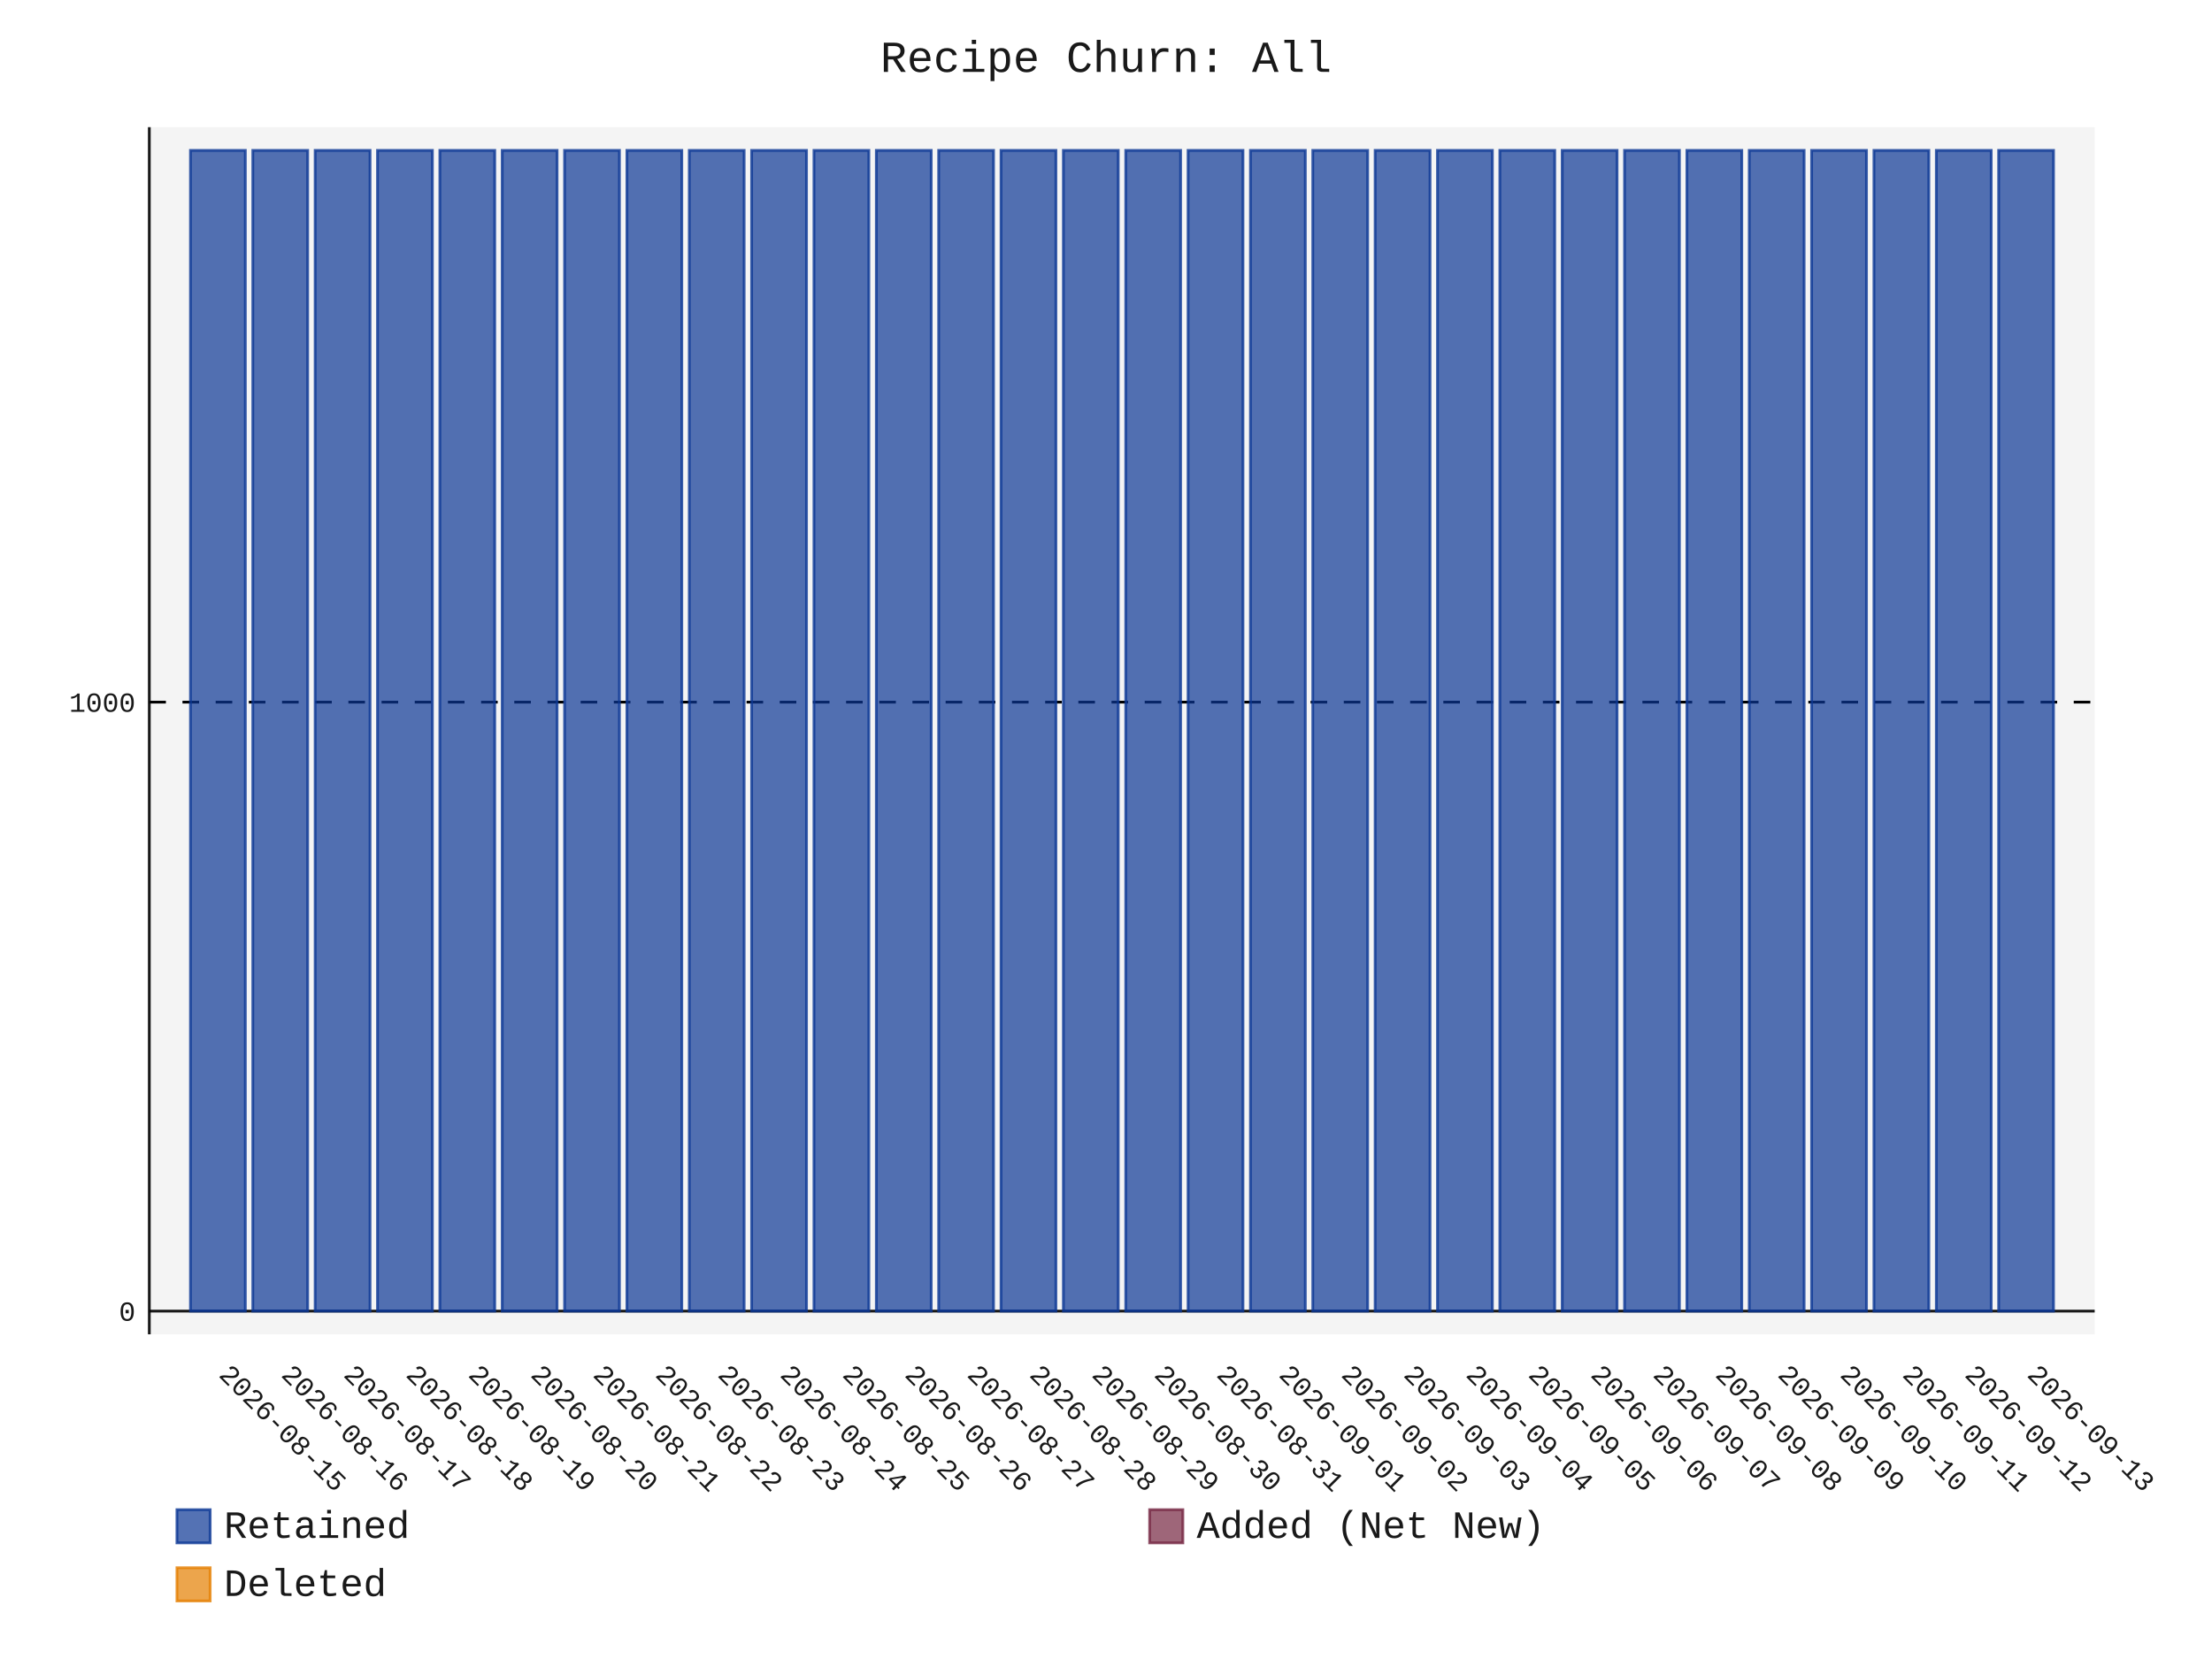
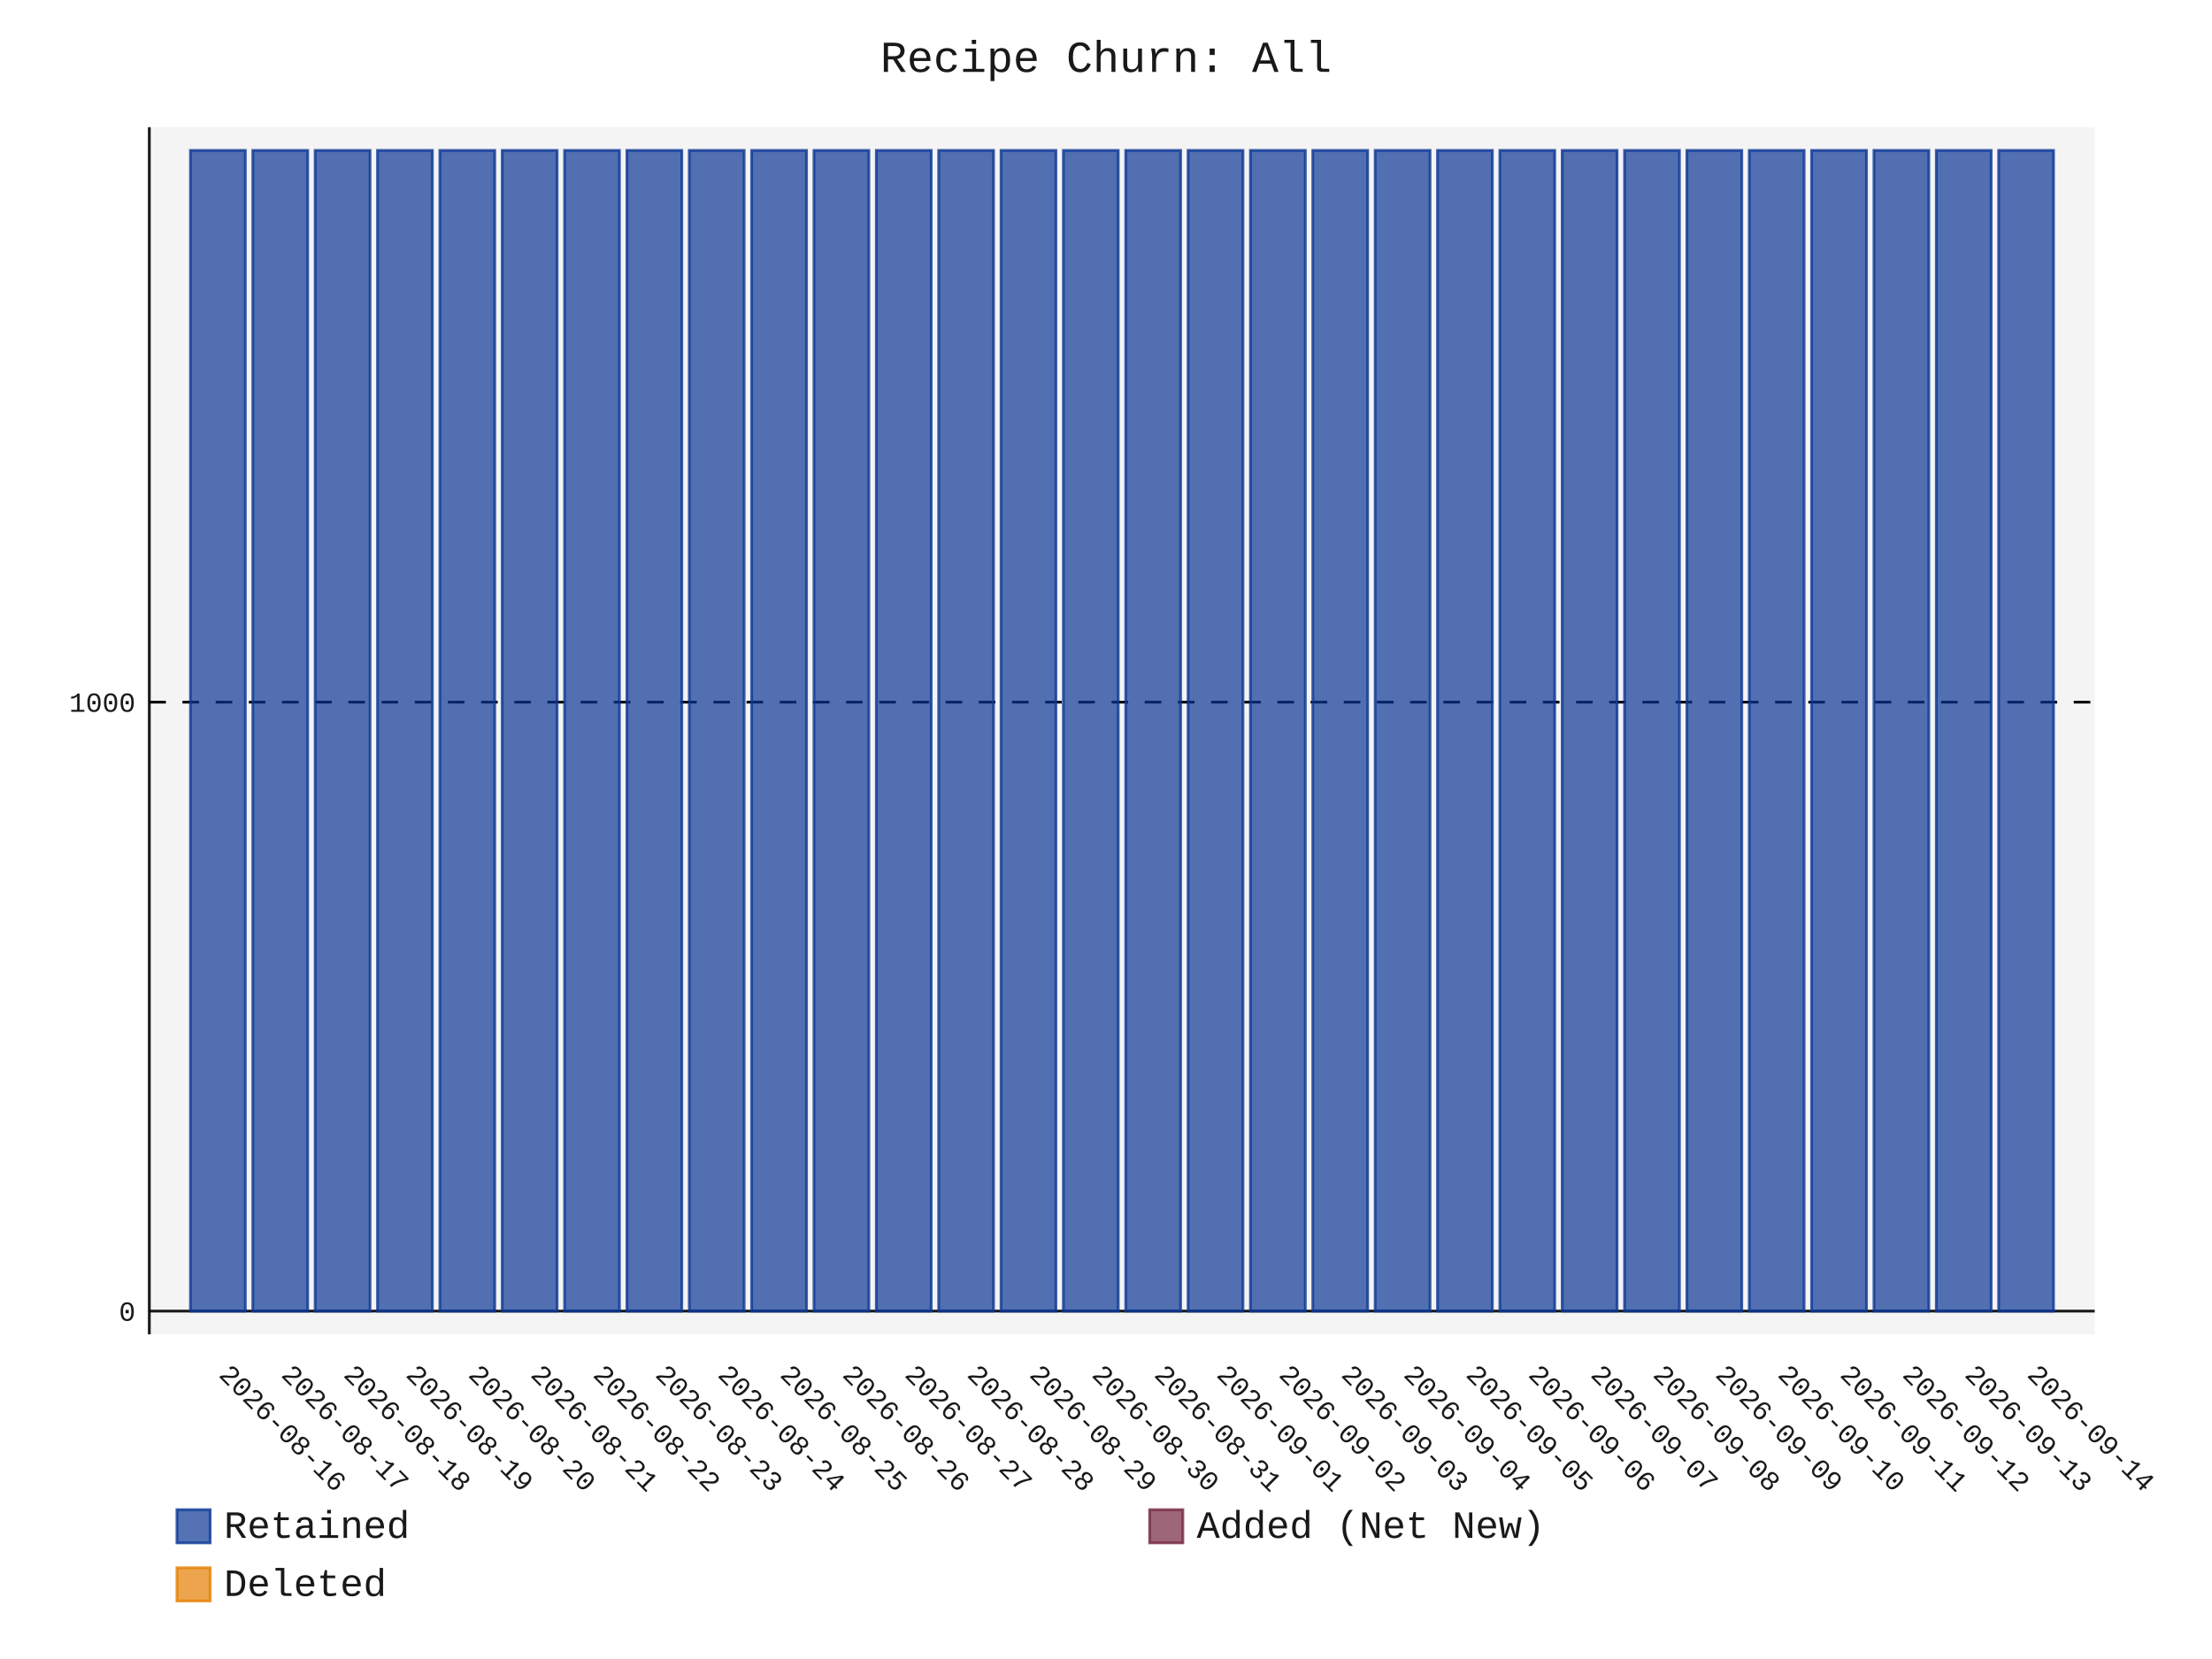
- <svg xmlns="http://www.w3.org/2000/svg" id="chart-d2ac8088-adaf-43e5-85ec-0d149ca28fc0" class="pygal-chart" viewBox="0 0 800 600">
+ <svg xmlns="http://www.w3.org/2000/svg" id="chart-e9a63a14-587d-4dc8-8fe3-495b9b8ec86a" class="pygal-chart" viewBox="0 0 800 600">
  <defs>
-     <style type="text/css">#chart-d2ac8088-adaf-43e5-85ec-0d149ca28fc0{-webkit-user-select:none;-webkit-font-smoothing:antialiased;font-family:Consolas,"Liberation Mono",Menlo,Courier,monospace}#chart-d2ac8088-adaf-43e5-85ec-0d149ca28fc0 .title{font-family:Consolas,"Liberation Mono",Menlo,Courier,monospace;font-size:16px}#chart-d2ac8088-adaf-43e5-85ec-0d149ca28fc0 .legends .legend text{font-family:Consolas,"Liberation Mono",Menlo,Courier,monospace;font-size:14px}#chart-d2ac8088-adaf-43e5-85ec-0d149ca28fc0 .axis text{font-family:Consolas,"Liberation Mono",Menlo,Courier,monospace;font-size:10px}#chart-d2ac8088-adaf-43e5-85ec-0d149ca28fc0 .axis text.major{font-family:Consolas,"Liberation Mono",Menlo,Courier,monospace;font-size:10px}#chart-d2ac8088-adaf-43e5-85ec-0d149ca28fc0 .text-overlay text.value{font-family:Consolas,"Liberation Mono",Menlo,Courier,monospace;font-size:16px}#chart-d2ac8088-adaf-43e5-85ec-0d149ca28fc0 .text-overlay text.label{font-family:Consolas,"Liberation Mono",Menlo,Courier,monospace;font-size:10px}#chart-d2ac8088-adaf-43e5-85ec-0d149ca28fc0 .tooltip{font-family:Consolas,"Liberation Mono",Menlo,Courier,monospace;font-size:14px}#chart-d2ac8088-adaf-43e5-85ec-0d149ca28fc0 text.no_data{font-family:Consolas,"Liberation Mono",Menlo,Courier,monospace;font-size:64px}
- #chart-d2ac8088-adaf-43e5-85ec-0d149ca28fc0{background-color:transparent}#chart-d2ac8088-adaf-43e5-85ec-0d149ca28fc0 path,#chart-d2ac8088-adaf-43e5-85ec-0d149ca28fc0 line,#chart-d2ac8088-adaf-43e5-85ec-0d149ca28fc0 rect,#chart-d2ac8088-adaf-43e5-85ec-0d149ca28fc0 circle{-webkit-transition:150ms;-moz-transition:150ms;transition:150ms}#chart-d2ac8088-adaf-43e5-85ec-0d149ca28fc0 .graph &gt; .background{fill:transparent}#chart-d2ac8088-adaf-43e5-85ec-0d149ca28fc0 .plot &gt; .background{fill:rgba(240,240,240,0.7)}#chart-d2ac8088-adaf-43e5-85ec-0d149ca28fc0 .graph{fill:rgba(0,0,0,0.9)}#chart-d2ac8088-adaf-43e5-85ec-0d149ca28fc0 text.no_data{fill:rgba(0,0,0,0.9)}#chart-d2ac8088-adaf-43e5-85ec-0d149ca28fc0 .title{fill:rgba(0,0,0,0.9)}#chart-d2ac8088-adaf-43e5-85ec-0d149ca28fc0 .legends .legend text{fill:rgba(0,0,0,0.9)}#chart-d2ac8088-adaf-43e5-85ec-0d149ca28fc0 .legends .legend:hover text{fill:rgba(0,0,0,0.9)}#chart-d2ac8088-adaf-43e5-85ec-0d149ca28fc0 .axis .line{stroke:rgba(0,0,0,0.9)}#chart-d2ac8088-adaf-43e5-85ec-0d149ca28fc0 .axis .guide.line{stroke:rgba(0,0,0,0.5)}#chart-d2ac8088-adaf-43e5-85ec-0d149ca28fc0 .axis .major.line{stroke:rgba(0,0,0,0.9)}#chart-d2ac8088-adaf-43e5-85ec-0d149ca28fc0 .axis text.major{fill:rgba(0,0,0,0.9)}#chart-d2ac8088-adaf-43e5-85ec-0d149ca28fc0 .axis.y .guides:hover .guide.line,#chart-d2ac8088-adaf-43e5-85ec-0d149ca28fc0 .line-graph .axis.x .guides:hover .guide.line,#chart-d2ac8088-adaf-43e5-85ec-0d149ca28fc0 .stackedline-graph .axis.x .guides:hover .guide.line,#chart-d2ac8088-adaf-43e5-85ec-0d149ca28fc0 .xy-graph .axis.x .guides:hover .guide.line{stroke:rgba(0,0,0,0.9)}#chart-d2ac8088-adaf-43e5-85ec-0d149ca28fc0 .axis .guides:hover text{fill:rgba(0,0,0,0.9)}#chart-d2ac8088-adaf-43e5-85ec-0d149ca28fc0 .reactive{fill-opacity:.7;stroke-opacity:.8;stroke-width:1}#chart-d2ac8088-adaf-43e5-85ec-0d149ca28fc0 .ci{stroke:rgba(0,0,0,0.9)}#chart-d2ac8088-adaf-43e5-85ec-0d149ca28fc0 .reactive.active,#chart-d2ac8088-adaf-43e5-85ec-0d149ca28fc0 .active .reactive{fill-opacity:.8;stroke-opacity:.9;stroke-width:4}#chart-d2ac8088-adaf-43e5-85ec-0d149ca28fc0 .ci .reactive.active{stroke-width:1.5}#chart-d2ac8088-adaf-43e5-85ec-0d149ca28fc0 .series text{fill:rgba(0,0,0,0.9)}#chart-d2ac8088-adaf-43e5-85ec-0d149ca28fc0 .tooltip rect{fill:rgba(240,240,240,0.7);stroke:rgba(0,0,0,0.9);-webkit-transition:opacity 150ms;-moz-transition:opacity 150ms;transition:opacity 150ms}#chart-d2ac8088-adaf-43e5-85ec-0d149ca28fc0 .tooltip .label{fill:rgba(0,0,0,0.9)}#chart-d2ac8088-adaf-43e5-85ec-0d149ca28fc0 .tooltip .label{fill:rgba(0,0,0,0.9)}#chart-d2ac8088-adaf-43e5-85ec-0d149ca28fc0 .tooltip .legend{font-size:.8em;fill:rgba(0,0,0,0.5)}#chart-d2ac8088-adaf-43e5-85ec-0d149ca28fc0 .tooltip .x_label{font-size:.6em;fill:rgba(0,0,0,0.9)}#chart-d2ac8088-adaf-43e5-85ec-0d149ca28fc0 .tooltip .xlink{font-size:.5em;text-decoration:underline}#chart-d2ac8088-adaf-43e5-85ec-0d149ca28fc0 .tooltip .value{font-size:1.5em}#chart-d2ac8088-adaf-43e5-85ec-0d149ca28fc0 .bound{font-size:.5em}#chart-d2ac8088-adaf-43e5-85ec-0d149ca28fc0 .max-value{font-size:.75em;fill:rgba(0,0,0,0.5)}#chart-d2ac8088-adaf-43e5-85ec-0d149ca28fc0 .map-element{fill:rgba(240,240,240,0.7);stroke:rgba(0,0,0,0.5) !important}#chart-d2ac8088-adaf-43e5-85ec-0d149ca28fc0 .map-element .reactive{fill-opacity:inherit;stroke-opacity:inherit}#chart-d2ac8088-adaf-43e5-85ec-0d149ca28fc0 .color-0,#chart-d2ac8088-adaf-43e5-85ec-0d149ca28fc0 .color-0 a:visited{stroke:rgb(12,55,149);fill:rgb(12,55,149)}#chart-d2ac8088-adaf-43e5-85ec-0d149ca28fc0 .color-1,#chart-d2ac8088-adaf-43e5-85ec-0d149ca28fc0 .color-1 a:visited{stroke:rgb(117,38,65);fill:rgb(117,38,65)}#chart-d2ac8088-adaf-43e5-85ec-0d149ca28fc0 .color-2,#chart-d2ac8088-adaf-43e5-85ec-0d149ca28fc0 .color-2 a:visited{stroke:rgb(228,127,0);fill:rgb(228,127,0)}#chart-d2ac8088-adaf-43e5-85ec-0d149ca28fc0 .text-overlay .color-0 text{fill:black}#chart-d2ac8088-adaf-43e5-85ec-0d149ca28fc0 .text-overlay .color-1 text{fill:black}#chart-d2ac8088-adaf-43e5-85ec-0d149ca28fc0 .text-overlay .color-2 text{fill:black}
- #chart-d2ac8088-adaf-43e5-85ec-0d149ca28fc0 text.no_data{text-anchor:middle}#chart-d2ac8088-adaf-43e5-85ec-0d149ca28fc0 .guide.line{fill:none}#chart-d2ac8088-adaf-43e5-85ec-0d149ca28fc0 .centered{text-anchor:middle}#chart-d2ac8088-adaf-43e5-85ec-0d149ca28fc0 .title{text-anchor:middle}#chart-d2ac8088-adaf-43e5-85ec-0d149ca28fc0 .legends .legend text{fill-opacity:1}#chart-d2ac8088-adaf-43e5-85ec-0d149ca28fc0 .axis.x text{text-anchor:middle}#chart-d2ac8088-adaf-43e5-85ec-0d149ca28fc0 .axis.x:not(.web) text[transform]{text-anchor:start}#chart-d2ac8088-adaf-43e5-85ec-0d149ca28fc0 .axis.x:not(.web) text[transform].backwards{text-anchor:end}#chart-d2ac8088-adaf-43e5-85ec-0d149ca28fc0 .axis.y text{text-anchor:end}#chart-d2ac8088-adaf-43e5-85ec-0d149ca28fc0 .axis.y text[transform].backwards{text-anchor:start}#chart-d2ac8088-adaf-43e5-85ec-0d149ca28fc0 .axis.y2 text{text-anchor:start}#chart-d2ac8088-adaf-43e5-85ec-0d149ca28fc0 .axis.y2 text[transform].backwards{text-anchor:end}#chart-d2ac8088-adaf-43e5-85ec-0d149ca28fc0 .axis .guide.line{stroke-dasharray:4,4;stroke:black}#chart-d2ac8088-adaf-43e5-85ec-0d149ca28fc0 .axis .major.guide.line{stroke-dasharray:6,6;stroke:black}#chart-d2ac8088-adaf-43e5-85ec-0d149ca28fc0 .horizontal .axis.y .guide.line,#chart-d2ac8088-adaf-43e5-85ec-0d149ca28fc0 .horizontal .axis.y2 .guide.line,#chart-d2ac8088-adaf-43e5-85ec-0d149ca28fc0 .vertical .axis.x .guide.line{opacity:0}#chart-d2ac8088-adaf-43e5-85ec-0d149ca28fc0 .horizontal .axis.always_show .guide.line,#chart-d2ac8088-adaf-43e5-85ec-0d149ca28fc0 .vertical .axis.always_show .guide.line{opacity:1 !important}#chart-d2ac8088-adaf-43e5-85ec-0d149ca28fc0 .axis.y .guides:hover .guide.line,#chart-d2ac8088-adaf-43e5-85ec-0d149ca28fc0 .axis.y2 .guides:hover .guide.line,#chart-d2ac8088-adaf-43e5-85ec-0d149ca28fc0 .axis.x .guides:hover .guide.line{opacity:1}#chart-d2ac8088-adaf-43e5-85ec-0d149ca28fc0 .axis .guides:hover text{opacity:1}#chart-d2ac8088-adaf-43e5-85ec-0d149ca28fc0 .nofill{fill:none}#chart-d2ac8088-adaf-43e5-85ec-0d149ca28fc0 .subtle-fill{fill-opacity:.2}#chart-d2ac8088-adaf-43e5-85ec-0d149ca28fc0 .dot{stroke-width:1px;fill-opacity:1;stroke-opacity:1}#chart-d2ac8088-adaf-43e5-85ec-0d149ca28fc0 .dot.active{stroke-width:5px}#chart-d2ac8088-adaf-43e5-85ec-0d149ca28fc0 .dot.negative{fill:transparent}#chart-d2ac8088-adaf-43e5-85ec-0d149ca28fc0 text,#chart-d2ac8088-adaf-43e5-85ec-0d149ca28fc0 tspan{stroke:none !important}#chart-d2ac8088-adaf-43e5-85ec-0d149ca28fc0 .series text.active{opacity:1}#chart-d2ac8088-adaf-43e5-85ec-0d149ca28fc0 .tooltip rect{fill-opacity:.95;stroke-width:.5}#chart-d2ac8088-adaf-43e5-85ec-0d149ca28fc0 .tooltip text{fill-opacity:1}#chart-d2ac8088-adaf-43e5-85ec-0d149ca28fc0 .showable{visibility:hidden}#chart-d2ac8088-adaf-43e5-85ec-0d149ca28fc0 .showable.shown{visibility:visible}#chart-d2ac8088-adaf-43e5-85ec-0d149ca28fc0 .gauge-background{fill:rgba(229,229,229,1);stroke:none}#chart-d2ac8088-adaf-43e5-85ec-0d149ca28fc0 .bg-lines{stroke:transparent;stroke-width:2px}</style>
+     <style type="text/css">#chart-e9a63a14-587d-4dc8-8fe3-495b9b8ec86a{-webkit-user-select:none;-webkit-font-smoothing:antialiased;font-family:Consolas,"Liberation Mono",Menlo,Courier,monospace}#chart-e9a63a14-587d-4dc8-8fe3-495b9b8ec86a .title{font-family:Consolas,"Liberation Mono",Menlo,Courier,monospace;font-size:16px}#chart-e9a63a14-587d-4dc8-8fe3-495b9b8ec86a .legends .legend text{font-family:Consolas,"Liberation Mono",Menlo,Courier,monospace;font-size:14px}#chart-e9a63a14-587d-4dc8-8fe3-495b9b8ec86a .axis text{font-family:Consolas,"Liberation Mono",Menlo,Courier,monospace;font-size:10px}#chart-e9a63a14-587d-4dc8-8fe3-495b9b8ec86a .axis text.major{font-family:Consolas,"Liberation Mono",Menlo,Courier,monospace;font-size:10px}#chart-e9a63a14-587d-4dc8-8fe3-495b9b8ec86a .text-overlay text.value{font-family:Consolas,"Liberation Mono",Menlo,Courier,monospace;font-size:16px}#chart-e9a63a14-587d-4dc8-8fe3-495b9b8ec86a .text-overlay text.label{font-family:Consolas,"Liberation Mono",Menlo,Courier,monospace;font-size:10px}#chart-e9a63a14-587d-4dc8-8fe3-495b9b8ec86a .tooltip{font-family:Consolas,"Liberation Mono",Menlo,Courier,monospace;font-size:14px}#chart-e9a63a14-587d-4dc8-8fe3-495b9b8ec86a text.no_data{font-family:Consolas,"Liberation Mono",Menlo,Courier,monospace;font-size:64px}
+ #chart-e9a63a14-587d-4dc8-8fe3-495b9b8ec86a{background-color:transparent}#chart-e9a63a14-587d-4dc8-8fe3-495b9b8ec86a path,#chart-e9a63a14-587d-4dc8-8fe3-495b9b8ec86a line,#chart-e9a63a14-587d-4dc8-8fe3-495b9b8ec86a rect,#chart-e9a63a14-587d-4dc8-8fe3-495b9b8ec86a circle{-webkit-transition:150ms;-moz-transition:150ms;transition:150ms}#chart-e9a63a14-587d-4dc8-8fe3-495b9b8ec86a .graph &gt; .background{fill:transparent}#chart-e9a63a14-587d-4dc8-8fe3-495b9b8ec86a .plot &gt; .background{fill:rgba(240,240,240,0.7)}#chart-e9a63a14-587d-4dc8-8fe3-495b9b8ec86a .graph{fill:rgba(0,0,0,0.9)}#chart-e9a63a14-587d-4dc8-8fe3-495b9b8ec86a text.no_data{fill:rgba(0,0,0,0.9)}#chart-e9a63a14-587d-4dc8-8fe3-495b9b8ec86a .title{fill:rgba(0,0,0,0.9)}#chart-e9a63a14-587d-4dc8-8fe3-495b9b8ec86a .legends .legend text{fill:rgba(0,0,0,0.9)}#chart-e9a63a14-587d-4dc8-8fe3-495b9b8ec86a .legends .legend:hover text{fill:rgba(0,0,0,0.9)}#chart-e9a63a14-587d-4dc8-8fe3-495b9b8ec86a .axis .line{stroke:rgba(0,0,0,0.9)}#chart-e9a63a14-587d-4dc8-8fe3-495b9b8ec86a .axis .guide.line{stroke:rgba(0,0,0,0.5)}#chart-e9a63a14-587d-4dc8-8fe3-495b9b8ec86a .axis .major.line{stroke:rgba(0,0,0,0.9)}#chart-e9a63a14-587d-4dc8-8fe3-495b9b8ec86a .axis text.major{fill:rgba(0,0,0,0.9)}#chart-e9a63a14-587d-4dc8-8fe3-495b9b8ec86a .axis.y .guides:hover .guide.line,#chart-e9a63a14-587d-4dc8-8fe3-495b9b8ec86a .line-graph .axis.x .guides:hover .guide.line,#chart-e9a63a14-587d-4dc8-8fe3-495b9b8ec86a .stackedline-graph .axis.x .guides:hover .guide.line,#chart-e9a63a14-587d-4dc8-8fe3-495b9b8ec86a .xy-graph .axis.x .guides:hover .guide.line{stroke:rgba(0,0,0,0.9)}#chart-e9a63a14-587d-4dc8-8fe3-495b9b8ec86a .axis .guides:hover text{fill:rgba(0,0,0,0.9)}#chart-e9a63a14-587d-4dc8-8fe3-495b9b8ec86a .reactive{fill-opacity:.7;stroke-opacity:.8;stroke-width:1}#chart-e9a63a14-587d-4dc8-8fe3-495b9b8ec86a .ci{stroke:rgba(0,0,0,0.9)}#chart-e9a63a14-587d-4dc8-8fe3-495b9b8ec86a .reactive.active,#chart-e9a63a14-587d-4dc8-8fe3-495b9b8ec86a .active .reactive{fill-opacity:.8;stroke-opacity:.9;stroke-width:4}#chart-e9a63a14-587d-4dc8-8fe3-495b9b8ec86a .ci .reactive.active{stroke-width:1.5}#chart-e9a63a14-587d-4dc8-8fe3-495b9b8ec86a .series text{fill:rgba(0,0,0,0.9)}#chart-e9a63a14-587d-4dc8-8fe3-495b9b8ec86a .tooltip rect{fill:rgba(240,240,240,0.7);stroke:rgba(0,0,0,0.9);-webkit-transition:opacity 150ms;-moz-transition:opacity 150ms;transition:opacity 150ms}#chart-e9a63a14-587d-4dc8-8fe3-495b9b8ec86a .tooltip .label{fill:rgba(0,0,0,0.9)}#chart-e9a63a14-587d-4dc8-8fe3-495b9b8ec86a .tooltip .label{fill:rgba(0,0,0,0.9)}#chart-e9a63a14-587d-4dc8-8fe3-495b9b8ec86a .tooltip .legend{font-size:.8em;fill:rgba(0,0,0,0.5)}#chart-e9a63a14-587d-4dc8-8fe3-495b9b8ec86a .tooltip .x_label{font-size:.6em;fill:rgba(0,0,0,0.9)}#chart-e9a63a14-587d-4dc8-8fe3-495b9b8ec86a .tooltip .xlink{font-size:.5em;text-decoration:underline}#chart-e9a63a14-587d-4dc8-8fe3-495b9b8ec86a .tooltip .value{font-size:1.5em}#chart-e9a63a14-587d-4dc8-8fe3-495b9b8ec86a .bound{font-size:.5em}#chart-e9a63a14-587d-4dc8-8fe3-495b9b8ec86a .max-value{font-size:.75em;fill:rgba(0,0,0,0.5)}#chart-e9a63a14-587d-4dc8-8fe3-495b9b8ec86a .map-element{fill:rgba(240,240,240,0.7);stroke:rgba(0,0,0,0.5) !important}#chart-e9a63a14-587d-4dc8-8fe3-495b9b8ec86a .map-element .reactive{fill-opacity:inherit;stroke-opacity:inherit}#chart-e9a63a14-587d-4dc8-8fe3-495b9b8ec86a .color-0,#chart-e9a63a14-587d-4dc8-8fe3-495b9b8ec86a .color-0 a:visited{stroke:rgb(12,55,149);fill:rgb(12,55,149)}#chart-e9a63a14-587d-4dc8-8fe3-495b9b8ec86a .color-1,#chart-e9a63a14-587d-4dc8-8fe3-495b9b8ec86a .color-1 a:visited{stroke:rgb(117,38,65);fill:rgb(117,38,65)}#chart-e9a63a14-587d-4dc8-8fe3-495b9b8ec86a .color-2,#chart-e9a63a14-587d-4dc8-8fe3-495b9b8ec86a .color-2 a:visited{stroke:rgb(228,127,0);fill:rgb(228,127,0)}#chart-e9a63a14-587d-4dc8-8fe3-495b9b8ec86a .text-overlay .color-0 text{fill:black}#chart-e9a63a14-587d-4dc8-8fe3-495b9b8ec86a .text-overlay .color-1 text{fill:black}#chart-e9a63a14-587d-4dc8-8fe3-495b9b8ec86a .text-overlay .color-2 text{fill:black}
+ #chart-e9a63a14-587d-4dc8-8fe3-495b9b8ec86a text.no_data{text-anchor:middle}#chart-e9a63a14-587d-4dc8-8fe3-495b9b8ec86a .guide.line{fill:none}#chart-e9a63a14-587d-4dc8-8fe3-495b9b8ec86a .centered{text-anchor:middle}#chart-e9a63a14-587d-4dc8-8fe3-495b9b8ec86a .title{text-anchor:middle}#chart-e9a63a14-587d-4dc8-8fe3-495b9b8ec86a .legends .legend text{fill-opacity:1}#chart-e9a63a14-587d-4dc8-8fe3-495b9b8ec86a .axis.x text{text-anchor:middle}#chart-e9a63a14-587d-4dc8-8fe3-495b9b8ec86a .axis.x:not(.web) text[transform]{text-anchor:start}#chart-e9a63a14-587d-4dc8-8fe3-495b9b8ec86a .axis.x:not(.web) text[transform].backwards{text-anchor:end}#chart-e9a63a14-587d-4dc8-8fe3-495b9b8ec86a .axis.y text{text-anchor:end}#chart-e9a63a14-587d-4dc8-8fe3-495b9b8ec86a .axis.y text[transform].backwards{text-anchor:start}#chart-e9a63a14-587d-4dc8-8fe3-495b9b8ec86a .axis.y2 text{text-anchor:start}#chart-e9a63a14-587d-4dc8-8fe3-495b9b8ec86a .axis.y2 text[transform].backwards{text-anchor:end}#chart-e9a63a14-587d-4dc8-8fe3-495b9b8ec86a .axis .guide.line{stroke-dasharray:4,4;stroke:black}#chart-e9a63a14-587d-4dc8-8fe3-495b9b8ec86a .axis .major.guide.line{stroke-dasharray:6,6;stroke:black}#chart-e9a63a14-587d-4dc8-8fe3-495b9b8ec86a .horizontal .axis.y .guide.line,#chart-e9a63a14-587d-4dc8-8fe3-495b9b8ec86a .horizontal .axis.y2 .guide.line,#chart-e9a63a14-587d-4dc8-8fe3-495b9b8ec86a .vertical .axis.x .guide.line{opacity:0}#chart-e9a63a14-587d-4dc8-8fe3-495b9b8ec86a .horizontal .axis.always_show .guide.line,#chart-e9a63a14-587d-4dc8-8fe3-495b9b8ec86a .vertical .axis.always_show .guide.line{opacity:1 !important}#chart-e9a63a14-587d-4dc8-8fe3-495b9b8ec86a .axis.y .guides:hover .guide.line,#chart-e9a63a14-587d-4dc8-8fe3-495b9b8ec86a .axis.y2 .guides:hover .guide.line,#chart-e9a63a14-587d-4dc8-8fe3-495b9b8ec86a .axis.x .guides:hover .guide.line{opacity:1}#chart-e9a63a14-587d-4dc8-8fe3-495b9b8ec86a .axis .guides:hover text{opacity:1}#chart-e9a63a14-587d-4dc8-8fe3-495b9b8ec86a .nofill{fill:none}#chart-e9a63a14-587d-4dc8-8fe3-495b9b8ec86a .subtle-fill{fill-opacity:.2}#chart-e9a63a14-587d-4dc8-8fe3-495b9b8ec86a .dot{stroke-width:1px;fill-opacity:1;stroke-opacity:1}#chart-e9a63a14-587d-4dc8-8fe3-495b9b8ec86a .dot.active{stroke-width:5px}#chart-e9a63a14-587d-4dc8-8fe3-495b9b8ec86a .dot.negative{fill:transparent}#chart-e9a63a14-587d-4dc8-8fe3-495b9b8ec86a text,#chart-e9a63a14-587d-4dc8-8fe3-495b9b8ec86a tspan{stroke:none !important}#chart-e9a63a14-587d-4dc8-8fe3-495b9b8ec86a .series text.active{opacity:1}#chart-e9a63a14-587d-4dc8-8fe3-495b9b8ec86a .tooltip rect{fill-opacity:.95;stroke-width:.5}#chart-e9a63a14-587d-4dc8-8fe3-495b9b8ec86a .tooltip text{fill-opacity:1}#chart-e9a63a14-587d-4dc8-8fe3-495b9b8ec86a .showable{visibility:hidden}#chart-e9a63a14-587d-4dc8-8fe3-495b9b8ec86a .showable.shown{visibility:visible}#chart-e9a63a14-587d-4dc8-8fe3-495b9b8ec86a .gauge-background{fill:rgba(229,229,229,1);stroke:none}#chart-e9a63a14-587d-4dc8-8fe3-495b9b8ec86a .bg-lines{stroke:transparent;stroke-width:2px}</style>
  </defs>
  <g class="graph stackedbar-graph vertical">
    <rect x="0" y="0" width="800" height="600" class="background" />
    <g transform="translate(54, 46)" class="plot">
      <rect x="0" y="0" width="703.574" height="436.574" class="background" />
      <g class="axis y always_show">
        <g class="guides">
          <path d="M0 428.178 h703.574" class="axis major line" />
          <text x="-5" y="431.678" class="major">0</text>
        </g>
        <g class="guides">
          <path d="M0 207.935 h703.574" class="major guide line" />
          <text x="-5" y="211.435" class="major">1000</text>
        </g>
      </g>
      <g class="axis x">
        <path d="M0 0 v436.574" class="line" />
        <g class="guides">
          <path d="M24.805 0 v436.574" class="guide line" />
-           <text x="24.805" y="451.574" class="" transform="rotate(45 24.80548 451.5736)">2026-08-15</text>
+           <text x="24.805" y="451.574" class="" transform="rotate(45 24.80548 451.5736)">2026-08-16</text>
        </g>
        <g class="guides">
          <path d="M47.356 0 v436.574" class="guide line" />
-           <text x="47.356" y="451.574" class="" transform="rotate(45 47.35592 451.5736)">2026-08-16</text>
+           <text x="47.356" y="451.574" class="" transform="rotate(45 47.35592 451.5736)">2026-08-17</text>
        </g>
        <g class="guides">
          <path d="M69.906 0 v436.574" class="guide line" />
-           <text x="69.906" y="451.574" class="" transform="rotate(45 69.90635 451.5736)">2026-08-17</text>
+           <text x="69.906" y="451.574" class="" transform="rotate(45 69.90635 451.5736)">2026-08-18</text>
        </g>
        <g class="guides">
          <path d="M92.457 0 v436.574" class="guide line" />
-           <text x="92.457" y="451.574" class="" transform="rotate(45 92.45679 451.5736)">2026-08-18</text>
+           <text x="92.457" y="451.574" class="" transform="rotate(45 92.45679 451.5736)">2026-08-19</text>
        </g>
        <g class="guides">
          <path d="M115.007 0 v436.574" class="guide line" />
-           <text x="115.007" y="451.574" class="" transform="rotate(45 115.0072 451.5736)">2026-08-19</text>
+           <text x="115.007" y="451.574" class="" transform="rotate(45 115.0072 451.5736)">2026-08-20</text>
        </g>
        <g class="guides">
          <path d="M137.558 0 v436.574" class="guide line" />
-           <text x="137.558" y="451.574" class="" transform="rotate(45 137.5577 451.5736)">2026-08-20</text>
+           <text x="137.558" y="451.574" class="" transform="rotate(45 137.5577 451.5736)">2026-08-21</text>
        </g>
        <g class="guides">
          <path d="M160.108 0 v436.574" class="guide line" />
-           <text x="160.108" y="451.574" class="" transform="rotate(45 160.1081 451.5736)">2026-08-21</text>
+           <text x="160.108" y="451.574" class="" transform="rotate(45 160.1081 451.5736)">2026-08-22</text>
        </g>
        <g class="guides">
          <path d="M182.659 0 v436.574" class="guide line" />
-           <text x="182.659" y="451.574" class="" transform="rotate(45 182.6585 451.5736)">2026-08-22</text>
+           <text x="182.659" y="451.574" class="" transform="rotate(45 182.6585 451.5736)">2026-08-23</text>
        </g>
        <g class="guides">
          <path d="M205.209 0 v436.574" class="guide line" />
-           <text x="205.209" y="451.574" class="" transform="rotate(45 205.209 451.5736)">2026-08-23</text>
+           <text x="205.209" y="451.574" class="" transform="rotate(45 205.209 451.5736)">2026-08-24</text>
        </g>
        <g class="guides">
          <path d="M227.759 0 v436.574" class="guide line" />
-           <text x="227.759" y="451.574" class="" transform="rotate(45 227.7594 451.5736)">2026-08-24</text>
+           <text x="227.759" y="451.574" class="" transform="rotate(45 227.7594 451.5736)">2026-08-25</text>
        </g>
        <g class="guides">
          <path d="M250.31 0 v436.574" class="guide line" />
-           <text x="250.31" y="451.574" class="" transform="rotate(45 250.3098 451.5736)">2026-08-25</text>
+           <text x="250.31" y="451.574" class="" transform="rotate(45 250.3098 451.5736)">2026-08-26</text>
        </g>
        <g class="guides">
          <path d="M272.86 0 v436.574" class="guide line" />
-           <text x="272.86" y="451.574" class="" transform="rotate(45 272.8603 451.5736)">2026-08-26</text>
+           <text x="272.86" y="451.574" class="" transform="rotate(45 272.8603 451.5736)">2026-08-27</text>
        </g>
        <g class="guides">
          <path d="M295.411 0 v436.574" class="guide line" />
-           <text x="295.411" y="451.574" class="" transform="rotate(45 295.4107 451.5736)">2026-08-27</text>
+           <text x="295.411" y="451.574" class="" transform="rotate(45 295.4107 451.5736)">2026-08-28</text>
        </g>
        <g class="guides">
          <path d="M317.961 0 v436.574" class="guide line" />
-           <text x="317.961" y="451.574" class="" transform="rotate(45 317.9611 451.5736)">2026-08-28</text>
+           <text x="317.961" y="451.574" class="" transform="rotate(45 317.9611 451.5736)">2026-08-29</text>
        </g>
        <g class="guides">
          <path d="M340.512 0 v436.574" class="guide line" />
-           <text x="340.512" y="451.574" class="" transform="rotate(45 340.5116 451.5736)">2026-08-29</text>
+           <text x="340.512" y="451.574" class="" transform="rotate(45 340.5116 451.5736)">2026-08-30</text>
        </g>
        <g class="guides">
          <path d="M363.062 0 v436.574" class="guide line" />
-           <text x="363.062" y="451.574" class="" transform="rotate(45 363.062 451.5736)">2026-08-30</text>
+           <text x="363.062" y="451.574" class="" transform="rotate(45 363.062 451.5736)">2026-08-31</text>
        </g>
        <g class="guides">
          <path d="M385.612 0 v436.574" class="guide line" />
-           <text x="385.612" y="451.574" class="" transform="rotate(45 385.6125 451.5736)">2026-08-31</text>
+           <text x="385.612" y="451.574" class="" transform="rotate(45 385.6125 451.5736)">2026-09-01</text>
        </g>
        <g class="guides">
          <path d="M408.163 0 v436.574" class="guide line" />
-           <text x="408.163" y="451.574" class="" transform="rotate(45 408.1629 451.5736)">2026-09-01</text>
+           <text x="408.163" y="451.574" class="" transform="rotate(45 408.1629 451.5736)">2026-09-02</text>
        </g>
        <g class="guides">
          <path d="M430.713 0 v436.574" class="guide line" />
-           <text x="430.713" y="451.574" class="" transform="rotate(45 430.7133 451.5736)">2026-09-02</text>
+           <text x="430.713" y="451.574" class="" transform="rotate(45 430.7133 451.5736)">2026-09-03</text>
        </g>
        <g class="guides">
          <path d="M453.264 0 v436.574" class="guide line" />
-           <text x="453.264" y="451.574" class="" transform="rotate(45 453.2638 451.5736)">2026-09-03</text>
+           <text x="453.264" y="451.574" class="" transform="rotate(45 453.2638 451.5736)">2026-09-04</text>
        </g>
        <g class="guides">
          <path d="M475.814 0 v436.574" class="guide line" />
-           <text x="475.814" y="451.574" class="" transform="rotate(45 475.8142 451.5736)">2026-09-04</text>
+           <text x="475.814" y="451.574" class="" transform="rotate(45 475.8142 451.5736)">2026-09-05</text>
        </g>
        <g class="guides">
          <path d="M498.365 0 v436.574" class="guide line" />
-           <text x="498.365" y="451.574" class="" transform="rotate(45 498.3646 451.5736)">2026-09-05</text>
+           <text x="498.365" y="451.574" class="" transform="rotate(45 498.3646 451.5736)">2026-09-06</text>
        </g>
        <g class="guides">
          <path d="M520.915 0 v436.574" class="guide line" />
-           <text x="520.915" y="451.574" class="" transform="rotate(45 520.9151 451.5736)">2026-09-06</text>
+           <text x="520.915" y="451.574" class="" transform="rotate(45 520.9151 451.5736)">2026-09-07</text>
        </g>
        <g class="guides">
          <path d="M543.466 0 v436.574" class="guide line" />
-           <text x="543.465" y="451.574" class="" transform="rotate(45 543.4655 451.5736)">2026-09-07</text>
+           <text x="543.465" y="451.574" class="" transform="rotate(45 543.4655 451.5736)">2026-09-08</text>
        </g>
        <g class="guides">
          <path d="M566.016 0 v436.574" class="guide line" />
-           <text x="566.016" y="451.574" class="" transform="rotate(45 566.0159 451.5736)">2026-09-08</text>
+           <text x="566.016" y="451.574" class="" transform="rotate(45 566.0159 451.5736)">2026-09-09</text>
        </g>
        <g class="guides">
          <path d="M588.566 0 v436.574" class="guide line" />
-           <text x="588.566" y="451.574" class="" transform="rotate(45 588.5664 451.5736)">2026-09-09</text>
+           <text x="588.566" y="451.574" class="" transform="rotate(45 588.5664 451.5736)">2026-09-10</text>
        </g>
        <g class="guides">
          <path d="M611.117 0 v436.574" class="guide line" />
-           <text x="611.117" y="451.574" class="" transform="rotate(45 611.1168 451.5736)">2026-09-10</text>
+           <text x="611.117" y="451.574" class="" transform="rotate(45 611.1168 451.5736)">2026-09-11</text>
        </g>
        <g class="guides">
          <path d="M633.667 0 v436.574" class="guide line" />
-           <text x="633.667" y="451.574" class="" transform="rotate(45 633.6672 451.5736)">2026-09-11</text>
+           <text x="633.667" y="451.574" class="" transform="rotate(45 633.6672 451.5736)">2026-09-12</text>
        </g>
        <g class="guides">
          <path d="M656.218 0 v436.574" class="guide line" />
-           <text x="656.218" y="451.574" class="" transform="rotate(45 656.2177 451.5736)">2026-09-12</text>
+           <text x="656.218" y="451.574" class="" transform="rotate(45 656.2177 451.5736)">2026-09-13</text>
        </g>
        <g class="guides">
          <path d="M678.768 0 v436.574" class="guide line" />
-           <text x="678.768" y="451.574" class="" transform="rotate(45 678.7681 451.5736)">2026-09-13</text>
+           <text x="678.768" y="451.574" class="" transform="rotate(45 678.7681 451.5736)">2026-09-14</text>
        </g>
      </g>
      <g class="series serie-0 color-0">
        <g class="bars">
          <g class="bar">
            <rect x="14.883" y="8.396" rx="0" ry="0" width="19.844" height="419.782" class="rect reactive tooltip-trigger" />
          </g>
          <g class="bar">
            <rect x="37.434" y="8.396" rx="0" ry="0" width="19.844" height="419.782" class="rect reactive tooltip-trigger" />
          </g>
          <g class="bar">
            <rect x="59.984" y="8.396" rx="0" ry="0" width="19.844" height="419.782" class="rect reactive tooltip-trigger" />
          </g>
          <g class="bar">
            <rect x="82.535" y="8.396" rx="0" ry="0" width="19.844" height="419.782" class="rect reactive tooltip-trigger" />
          </g>
          <g class="bar">
            <rect x="105.085" y="8.396" rx="0" ry="0" width="19.844" height="419.782" class="rect reactive tooltip-trigger" />
          </g>
          <g class="bar">
            <rect x="127.635" y="8.396" rx="0" ry="0" width="19.844" height="419.782" class="rect reactive tooltip-trigger" />
          </g>
          <g class="bar">
            <rect x="150.186" y="8.396" rx="0" ry="0" width="19.844" height="419.782" class="rect reactive tooltip-trigger" />
          </g>
          <g class="bar">
            <rect x="172.736" y="8.396" rx="0" ry="0" width="19.844" height="419.782" class="rect reactive tooltip-trigger" />
          </g>
          <g class="bar">
            <rect x="195.287" y="8.396" rx="0" ry="0" width="19.844" height="419.782" class="rect reactive tooltip-trigger" />
          </g>
          <g class="bar">
            <rect x="217.837" y="8.396" rx="0" ry="0" width="19.844" height="419.782" class="rect reactive tooltip-trigger" />
          </g>
          <g class="bar">
            <rect x="240.388" y="8.396" rx="0" ry="0" width="19.844" height="419.782" class="rect reactive tooltip-trigger" />
          </g>
          <g class="bar">
            <rect x="262.938" y="8.396" rx="0" ry="0" width="19.844" height="419.782" class="rect reactive tooltip-trigger" />
          </g>
          <g class="bar">
            <rect x="285.489" y="8.396" rx="0" ry="0" width="19.844" height="419.782" class="rect reactive tooltip-trigger" />
          </g>
          <g class="bar">
            <rect x="308.039" y="8.396" rx="0" ry="0" width="19.844" height="419.782" class="rect reactive tooltip-trigger" />
          </g>
          <g class="bar">
            <rect x="330.589" y="8.396" rx="0" ry="0" width="19.844" height="419.782" class="rect reactive tooltip-trigger" />
          </g>
          <g class="bar">
            <rect x="353.14" y="8.396" rx="0" ry="0" width="19.844" height="419.782" class="rect reactive tooltip-trigger" />
          </g>
          <g class="bar">
            <rect x="375.69" y="8.396" rx="0" ry="0" width="19.844" height="419.782" class="rect reactive tooltip-trigger" />
          </g>
          <g class="bar">
            <rect x="398.241" y="8.396" rx="0" ry="0" width="19.844" height="419.782" class="rect reactive tooltip-trigger" />
          </g>
          <g class="bar">
            <rect x="420.791" y="8.396" rx="0" ry="0" width="19.844" height="419.782" class="rect reactive tooltip-trigger" />
          </g>
          <g class="bar">
            <rect x="443.342" y="8.396" rx="0" ry="0" width="19.844" height="419.782" class="rect reactive tooltip-trigger" />
          </g>
          <g class="bar">
            <rect x="465.892" y="8.396" rx="0" ry="0" width="19.844" height="419.782" class="rect reactive tooltip-trigger" />
          </g>
          <g class="bar">
            <rect x="488.442" y="8.396" rx="0" ry="0" width="19.844" height="419.782" class="rect reactive tooltip-trigger" />
          </g>
          <g class="bar">
            <rect x="510.993" y="8.396" rx="0" ry="0" width="19.844" height="419.782" class="rect reactive tooltip-trigger" />
          </g>
          <g class="bar">
            <rect x="533.543" y="8.396" rx="0" ry="0" width="19.844" height="419.782" class="rect reactive tooltip-trigger" />
          </g>
          <g class="bar">
            <rect x="556.094" y="8.396" rx="0" ry="0" width="19.844" height="419.782" class="rect reactive tooltip-trigger" />
          </g>
          <g class="bar">
            <rect x="578.644" y="8.396" rx="0" ry="0" width="19.844" height="419.782" class="rect reactive tooltip-trigger" />
          </g>
          <g class="bar">
            <rect x="601.195" y="8.396" rx="0" ry="0" width="19.844" height="419.782" class="rect reactive tooltip-trigger" />
          </g>
          <g class="bar">
            <rect x="623.745" y="8.396" rx="0" ry="0" width="19.844" height="419.782" class="rect reactive tooltip-trigger" />
          </g>
          <g class="bar">
            <rect x="646.295" y="8.396" rx="0" ry="0" width="19.844" height="419.782" class="rect reactive tooltip-trigger" />
          </g>
          <g class="bar">
            <rect x="668.846" y="8.396" rx="0" ry="0" width="19.844" height="419.782" class="rect reactive tooltip-trigger" />
          </g>
        </g>
      </g>
      <g class="series serie-1 color-1">
        <g class="bars">
          <g class="bar">
            <rect x="14.883" y="8.396" rx="0" ry="0" width="19.844" height="0.0" class="rect reactive tooltip-trigger" />
          </g>
          <g class="bar">
            <rect x="37.434" y="8.396" rx="0" ry="0" width="19.844" height="0.0" class="rect reactive tooltip-trigger" />
          </g>
          <g class="bar">
            <rect x="59.984" y="8.396" rx="0" ry="0" width="19.844" height="0.0" class="rect reactive tooltip-trigger" />
          </g>
          <g class="bar">
            <rect x="82.535" y="8.396" rx="0" ry="0" width="19.844" height="0.0" class="rect reactive tooltip-trigger" />
          </g>
          <g class="bar">
            <rect x="105.085" y="8.396" rx="0" ry="0" width="19.844" height="0.0" class="rect reactive tooltip-trigger" />
          </g>
          <g class="bar">
            <rect x="127.635" y="8.396" rx="0" ry="0" width="19.844" height="0.0" class="rect reactive tooltip-trigger" />
          </g>
          <g class="bar">
            <rect x="150.186" y="8.396" rx="0" ry="0" width="19.844" height="0.0" class="rect reactive tooltip-trigger" />
          </g>
          <g class="bar">
            <rect x="172.736" y="8.396" rx="0" ry="0" width="19.844" height="0.0" class="rect reactive tooltip-trigger" />
          </g>
          <g class="bar">
            <rect x="195.287" y="8.396" rx="0" ry="0" width="19.844" height="0.0" class="rect reactive tooltip-trigger" />
          </g>
          <g class="bar">
            <rect x="217.837" y="8.396" rx="0" ry="0" width="19.844" height="0.0" class="rect reactive tooltip-trigger" />
          </g>
          <g class="bar">
            <rect x="240.388" y="8.396" rx="0" ry="0" width="19.844" height="0.0" class="rect reactive tooltip-trigger" />
          </g>
          <g class="bar">
            <rect x="262.938" y="8.396" rx="0" ry="0" width="19.844" height="0.0" class="rect reactive tooltip-trigger" />
          </g>
          <g class="bar">
            <rect x="285.489" y="8.396" rx="0" ry="0" width="19.844" height="0.0" class="rect reactive tooltip-trigger" />
          </g>
          <g class="bar">
            <rect x="308.039" y="8.396" rx="0" ry="0" width="19.844" height="0.0" class="rect reactive tooltip-trigger" />
          </g>
          <g class="bar">
            <rect x="330.589" y="8.396" rx="0" ry="0" width="19.844" height="0.0" class="rect reactive tooltip-trigger" />
          </g>
          <g class="bar">
            <rect x="353.14" y="8.396" rx="0" ry="0" width="19.844" height="0.0" class="rect reactive tooltip-trigger" />
          </g>
          <g class="bar">
            <rect x="375.69" y="8.396" rx="0" ry="0" width="19.844" height="0.0" class="rect reactive tooltip-trigger" />
          </g>
          <g class="bar">
            <rect x="398.241" y="8.396" rx="0" ry="0" width="19.844" height="0.0" class="rect reactive tooltip-trigger" />
          </g>
          <g class="bar">
            <rect x="420.791" y="8.396" rx="0" ry="0" width="19.844" height="0.0" class="rect reactive tooltip-trigger" />
          </g>
          <g class="bar">
            <rect x="443.342" y="8.396" rx="0" ry="0" width="19.844" height="0.0" class="rect reactive tooltip-trigger" />
          </g>
          <g class="bar">
            <rect x="465.892" y="8.396" rx="0" ry="0" width="19.844" height="0.0" class="rect reactive tooltip-trigger" />
          </g>
          <g class="bar">
            <rect x="488.442" y="8.396" rx="0" ry="0" width="19.844" height="0.0" class="rect reactive tooltip-trigger" />
          </g>
          <g class="bar">
            <rect x="510.993" y="8.396" rx="0" ry="0" width="19.844" height="0.0" class="rect reactive tooltip-trigger" />
          </g>
          <g class="bar">
            <rect x="533.543" y="8.396" rx="0" ry="0" width="19.844" height="0.0" class="rect reactive tooltip-trigger" />
          </g>
          <g class="bar">
            <rect x="556.094" y="8.396" rx="0" ry="0" width="19.844" height="0.0" class="rect reactive tooltip-trigger" />
          </g>
          <g class="bar">
            <rect x="578.644" y="8.396" rx="0" ry="0" width="19.844" height="0.0" class="rect reactive tooltip-trigger" />
          </g>
          <g class="bar">
            <rect x="601.195" y="8.396" rx="0" ry="0" width="19.844" height="0.0" class="rect reactive tooltip-trigger" />
          </g>
          <g class="bar">
            <rect x="623.745" y="8.396" rx="0" ry="0" width="19.844" height="0.0" class="rect reactive tooltip-trigger" />
          </g>
          <g class="bar">
            <rect x="646.295" y="8.396" rx="0" ry="0" width="19.844" height="0.0" class="rect reactive tooltip-trigger" />
          </g>
          <g class="bar">
            <rect x="668.846" y="8.396" rx="0" ry="0" width="19.844" height="0.0" class="rect reactive tooltip-trigger" />
          </g>
        </g>
      </g>
      <g class="series serie-2 color-2">
        <g class="bars">
          <g class="bar">
            <rect x="14.883" y="8.396" rx="0" ry="0" width="19.844" height="0.0" class="rect reactive tooltip-trigger" />
          </g>
          <g class="bar">
            <rect x="37.434" y="8.396" rx="0" ry="0" width="19.844" height="0.0" class="rect reactive tooltip-trigger" />
          </g>
          <g class="bar">
            <rect x="59.984" y="8.396" rx="0" ry="0" width="19.844" height="0.0" class="rect reactive tooltip-trigger" />
          </g>
          <g class="bar">
            <rect x="82.535" y="8.396" rx="0" ry="0" width="19.844" height="0.0" class="rect reactive tooltip-trigger" />
          </g>
          <g class="bar">
            <rect x="105.085" y="8.396" rx="0" ry="0" width="19.844" height="0.0" class="rect reactive tooltip-trigger" />
          </g>
          <g class="bar">
            <rect x="127.635" y="8.396" rx="0" ry="0" width="19.844" height="0.0" class="rect reactive tooltip-trigger" />
          </g>
          <g class="bar">
            <rect x="150.186" y="8.396" rx="0" ry="0" width="19.844" height="0.0" class="rect reactive tooltip-trigger" />
          </g>
          <g class="bar">
            <rect x="172.736" y="8.396" rx="0" ry="0" width="19.844" height="0.0" class="rect reactive tooltip-trigger" />
          </g>
          <g class="bar">
            <rect x="195.287" y="8.396" rx="0" ry="0" width="19.844" height="0.0" class="rect reactive tooltip-trigger" />
          </g>
          <g class="bar">
            <rect x="217.837" y="8.396" rx="0" ry="0" width="19.844" height="0.0" class="rect reactive tooltip-trigger" />
          </g>
          <g class="bar">
            <rect x="240.388" y="8.396" rx="0" ry="0" width="19.844" height="0.0" class="rect reactive tooltip-trigger" />
          </g>
          <g class="bar">
            <rect x="262.938" y="8.396" rx="0" ry="0" width="19.844" height="0.0" class="rect reactive tooltip-trigger" />
          </g>
          <g class="bar">
            <rect x="285.489" y="8.396" rx="0" ry="0" width="19.844" height="0.0" class="rect reactive tooltip-trigger" />
          </g>
          <g class="bar">
            <rect x="308.039" y="8.396" rx="0" ry="0" width="19.844" height="0.0" class="rect reactive tooltip-trigger" />
          </g>
          <g class="bar">
            <rect x="330.589" y="8.396" rx="0" ry="0" width="19.844" height="0.0" class="rect reactive tooltip-trigger" />
          </g>
          <g class="bar">
            <rect x="353.14" y="8.396" rx="0" ry="0" width="19.844" height="0.0" class="rect reactive tooltip-trigger" />
          </g>
          <g class="bar">
            <rect x="375.69" y="8.396" rx="0" ry="0" width="19.844" height="0.0" class="rect reactive tooltip-trigger" />
          </g>
          <g class="bar">
            <rect x="398.241" y="8.396" rx="0" ry="0" width="19.844" height="0.0" class="rect reactive tooltip-trigger" />
          </g>
          <g class="bar">
            <rect x="420.791" y="8.396" rx="0" ry="0" width="19.844" height="0.0" class="rect reactive tooltip-trigger" />
          </g>
          <g class="bar">
            <rect x="443.342" y="8.396" rx="0" ry="0" width="19.844" height="0.0" class="rect reactive tooltip-trigger" />
          </g>
          <g class="bar">
            <rect x="465.892" y="8.396" rx="0" ry="0" width="19.844" height="0.0" class="rect reactive tooltip-trigger" />
          </g>
          <g class="bar">
            <rect x="488.442" y="8.396" rx="0" ry="0" width="19.844" height="0.0" class="rect reactive tooltip-trigger" />
          </g>
          <g class="bar">
            <rect x="510.993" y="8.396" rx="0" ry="0" width="19.844" height="0.0" class="rect reactive tooltip-trigger" />
          </g>
          <g class="bar">
            <rect x="533.543" y="8.396" rx="0" ry="0" width="19.844" height="0.0" class="rect reactive tooltip-trigger" />
          </g>
          <g class="bar">
            <rect x="556.094" y="8.396" rx="0" ry="0" width="19.844" height="0.0" class="rect reactive tooltip-trigger" />
          </g>
          <g class="bar">
            <rect x="578.644" y="8.396" rx="0" ry="0" width="19.844" height="0.0" class="rect reactive tooltip-trigger" />
          </g>
          <g class="bar">
            <rect x="601.195" y="8.396" rx="0" ry="0" width="19.844" height="0.0" class="rect reactive tooltip-trigger" />
          </g>
          <g class="bar">
            <rect x="623.745" y="8.396" rx="0" ry="0" width="19.844" height="0.0" class="rect reactive tooltip-trigger" />
          </g>
          <g class="bar">
            <rect x="646.295" y="8.396" rx="0" ry="0" width="19.844" height="0.0" class="rect reactive tooltip-trigger" />
          </g>
          <g class="bar">
            <rect x="668.846" y="8.396" rx="0" ry="0" width="19.844" height="0.0" class="rect reactive tooltip-trigger" />
          </g>
        </g>
      </g>
    </g>
    <g class="titles">
      <text x="400.0" y="26" class="title plot_title">Recipe Churn: All</text>
    </g>
    <g transform="translate(54, 46)" class="plot overlay">
      <g class="series serie-0 color-0" />
      <g class="series serie-1 color-1" />
      <g class="series serie-2 color-2" />
    </g>
    <g transform="translate(54, 46)" class="plot text-overlay">
      <g class="series serie-0 color-0" />
      <g class="series serie-1 color-1" />
      <g class="series serie-2 color-2" />
    </g>
    <g transform="translate(54, 46)" class="plot tooltip-overlay">
      <g transform="translate(0 0)" style="opacity: 0" class="tooltip">
        <rect rx="0" ry="0" width="0" height="0" class="tooltip-box" />
        <g class="text" />
      </g>
    </g>
    <g transform="translate(64, 545)" class="legends">
      <g id="activate-serie-0" class="legend reactive activate-serie">
        <rect x="0.0" y="1.0" width="12" height="12" class="color-0 reactive" />
        <text x="17.0" y="11.2">Retained</text>
      </g>
      <g id="activate-serie-1" class="legend reactive activate-serie">
        <rect x="351.787" y="1.0" width="12" height="12" class="color-1 reactive" />
        <text x="368.787" y="11.2">Added (Net New)</text>
      </g>
      <g id="activate-serie-2" class="legend reactive activate-serie">
        <rect x="0.0" y="22.0" width="12" height="12" class="color-2 reactive" />
        <text x="17.0" y="32.2">Deleted</text>
      </g>
    </g>
  </g>
</svg>
